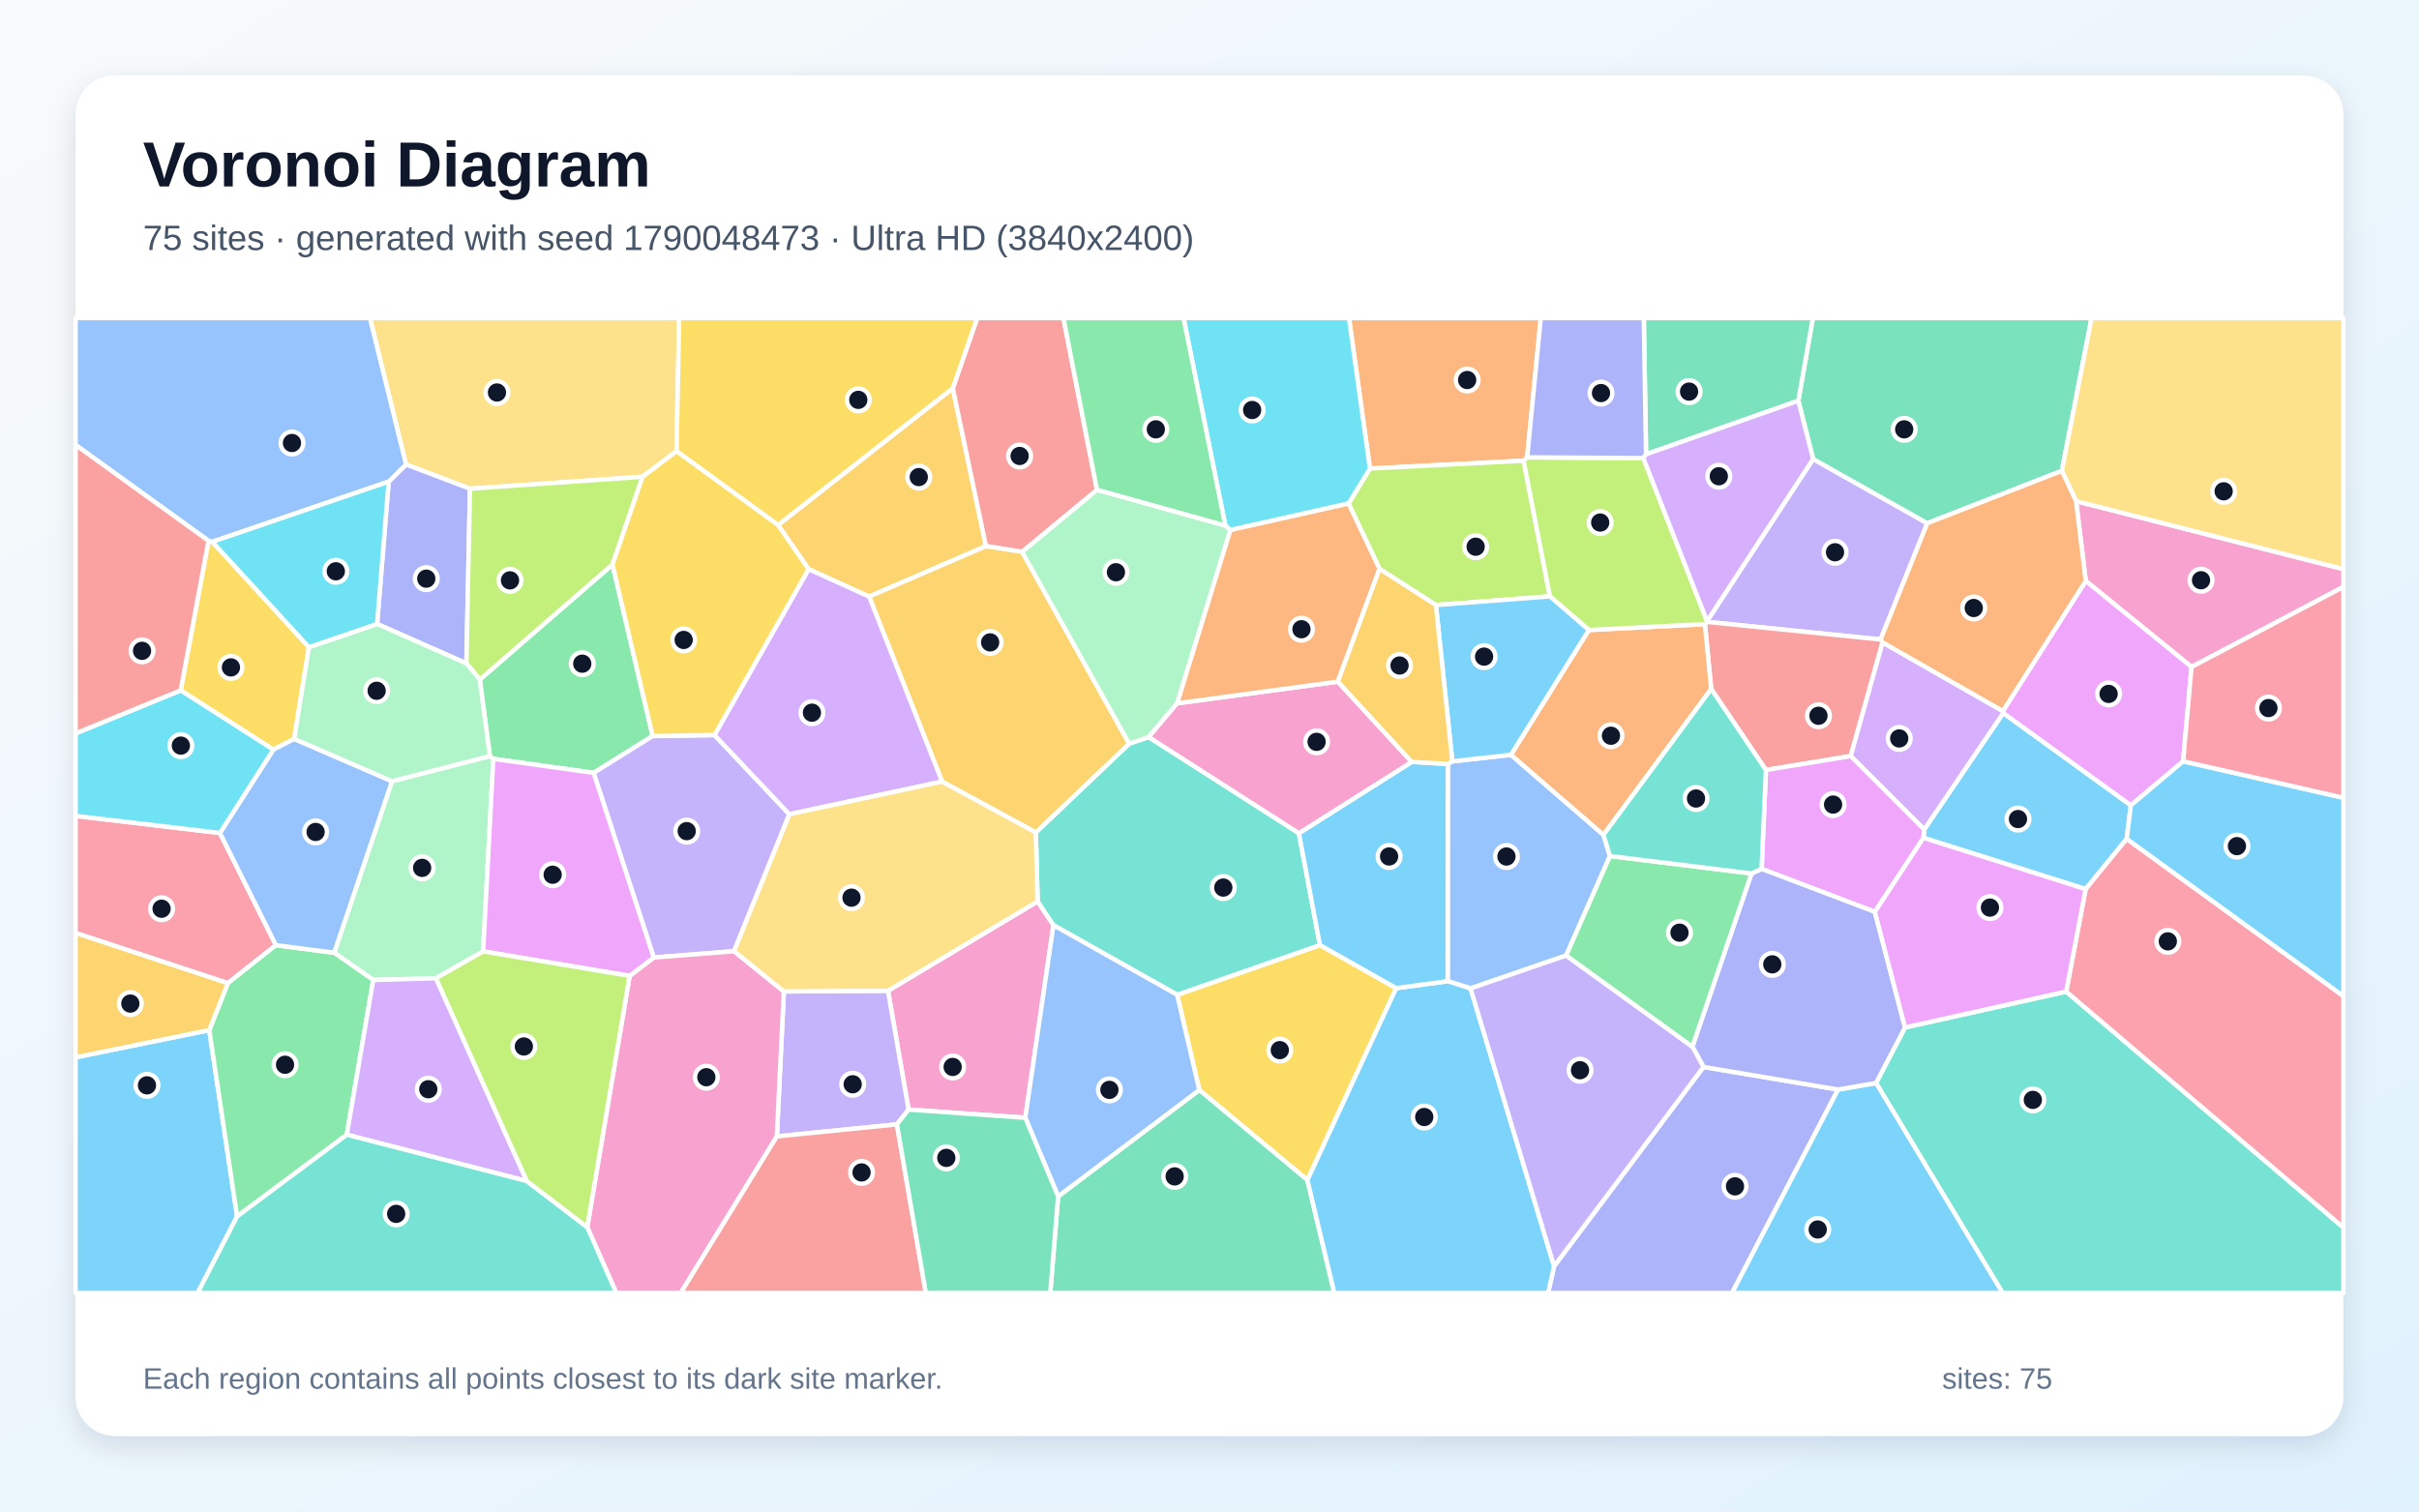
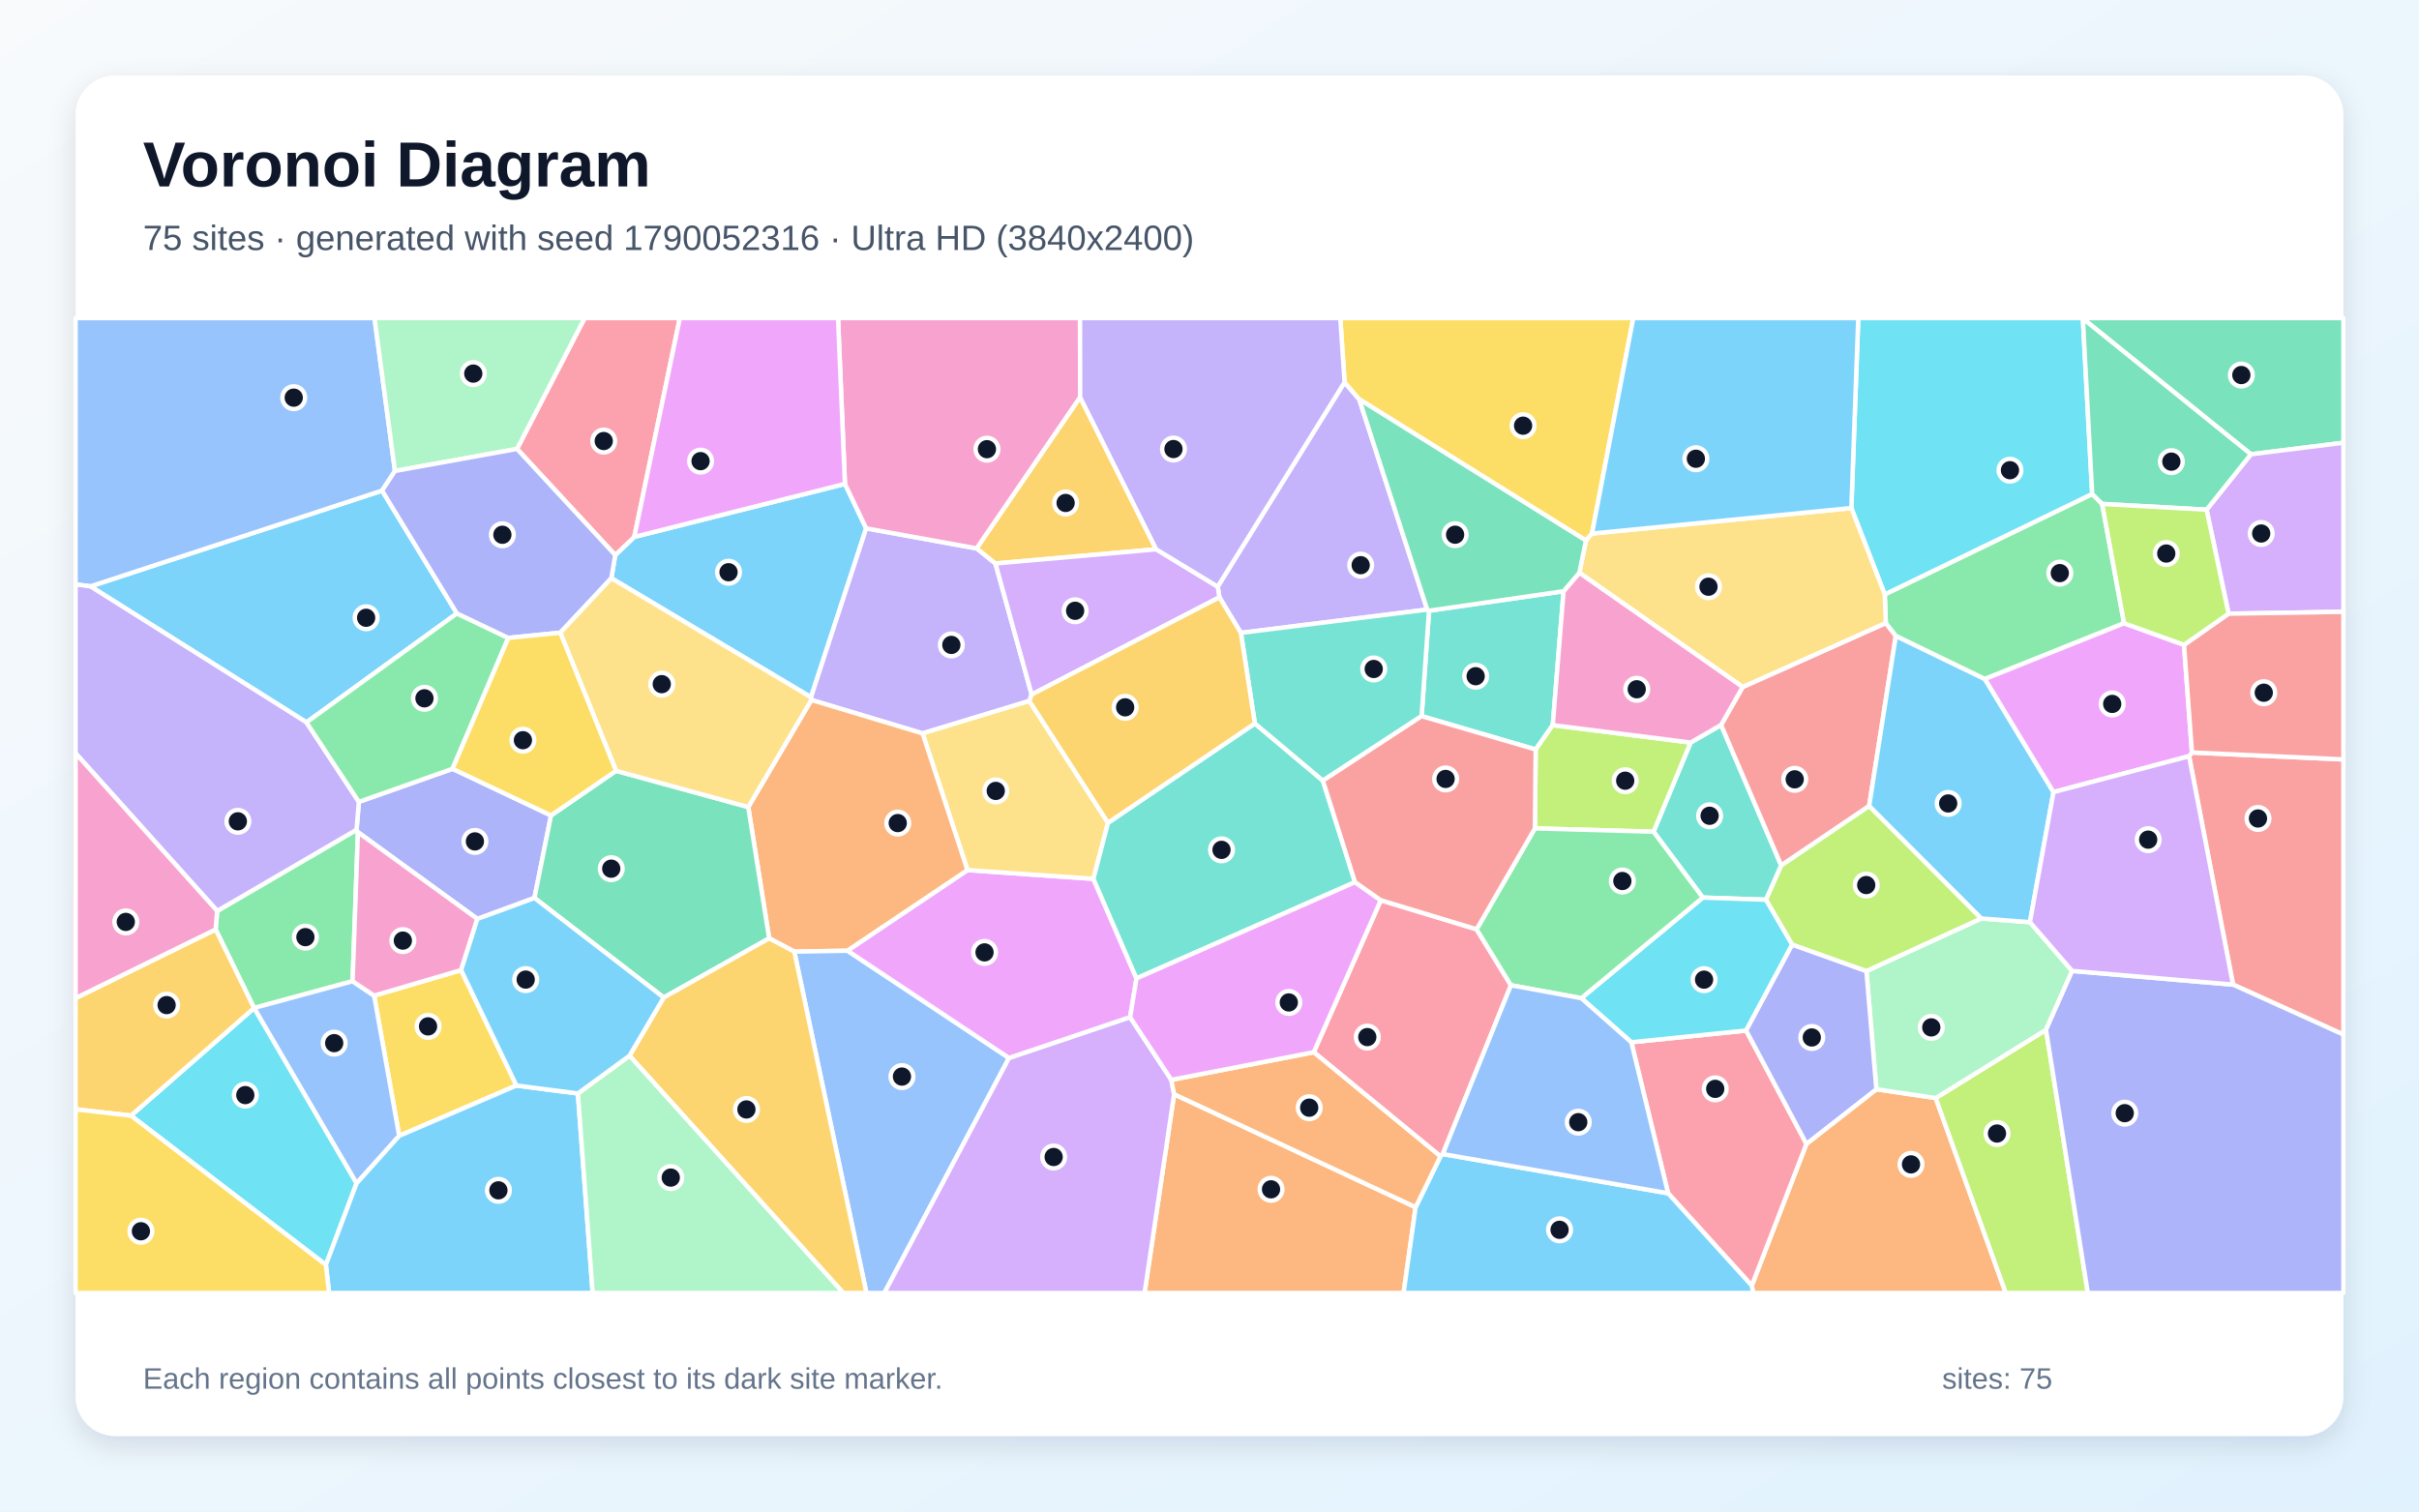
<svg xmlns="http://www.w3.org/2000/svg" width="3840" height="2400" viewBox="0 0 3840 2400" role="img" aria-labelledby="title description">
  <defs>
    <linearGradient id="background" x1="0" y1="0" x2="1" y2="1">
      <stop stop-color="#F8FAFC" />
      <stop offset="1" stop-color="#E0F2FE" />
    </linearGradient>
    <filter id="shadow" x="-5%" y="-5%" width="110%" height="110%">
      <feDropShadow dx="0" dy="15" stdDeviation="22" flood-color="#0F172A" flood-opacity=".12" />
    </filter>
  </defs>
  <rect width="3840" height="2400" fill="url(#background)" />
  <rect x="120" y="120" width="3600" height="2160" rx="63" fill="#FFFFFF" filter="url(#shadow)" />
  <g font-family="Arial, sans-serif">
    <text x="227" y="296" font-size="101" font-weight="700" fill="#0F172A">Voronoi Diagram</text>
-     <text x="227" y="397" font-size="56" fill="#475569">75 sites · generated with seed 1790048473 · Ultra HD (3840x2400)</text>
+     <text x="227" y="397" font-size="56" fill="#475569">75 sites · generated with seed 1790052316 · Ultra HD (3840x2400)</text>
  </g>
  <g stroke="#FFFFFF" stroke-width="7" stroke-linejoin="round">
-     <polygon points="3053.4,1330.3 3054.5,1317.1 3180.0,1132.1 3382.6,1278.7 3376.0,1331.9 3310.8,1411.8" fill="#38BDF8" fill-opacity="0.65" />
-     <polygon points="2985.3,1015.4 2709.6,987.4 2709.8,986.2 2878.2,728.8 3059.4,830.8" fill="#A78BFA" fill-opacity="0.65" />
-     <polygon points="3478.9,1059.0 3311.0,922.4 3295.6,795.7 3720.0,903.6 3720.0,931.9" fill="#F472B6" fill-opacity="0.65" />
-     <polygon points="2424.3,726.2 2418.6,731.5 2174.7,744.0 2141.4,505.0 2445.9,505.0" fill="#FB923C" fill-opacity="0.65" />
-     <polygon points="2216.4,1569.0 2075.4,1873.7 1903.8,1730.7 1868.6,1579.5 2095.3,1500.6" fill="#FACC15" fill-opacity="0.65" />
-     <polygon points="1036.1,1168.7 942.3,1227.2 783.1,1204.9 777.6,1200.5 761.6,1079.0 972.3,896.3" fill="#4ADE80" fill-opacity="0.65" />
-     <polygon points="2978.1,1719.6 3024.1,1631.4 3279.9,1574.4 3720.0,1949.1 3720.0,2053.0 3179.0,2053.0" fill="#2DD4BF" fill-opacity="0.65" />
-     <polygon points="2298.3,1212.9 2305.5,1208.9 2398.5,1198.5 2545.4,1325.6 2555.7,1359.2 2486.2,1517.1 2334.4,1569.4 2298.1,1557.9" fill="#60A5FA" fill-opacity="0.65" />
-     <polygon points="3465.6,1208.8 3382.6,1278.7 3180.0,1132.1 3179.4,1129.1 3311.0,922.4 3478.9,1059.0" fill="#E879F9" fill-opacity="0.65" />
-     <polygon points="1679.7,1899.6 1903.8,1730.7 2075.4,1873.7 2118.1,2053.0 1667.2,2053.0" fill="#34D399" fill-opacity="0.65" />
-     <polygon points="2988.5,1020.0 2937.9,1200.5 2803.3,1222.6 2716.4,1094.0 2706.4,991.0 2709.6,987.4 2985.3,1015.4" fill="#F87171" fill-opacity="0.65" />
-     <polygon points="2467.0,2010.5 2704.2,1694.1 2917.8,1730.0 2749.5,2053.0 2457.5,2053.0" fill="#818CF8" fill-opacity="0.65" />
-     <polygon points="1283.6,903.7 1235.0,833.6 1512.5,616.4 1565.1,867.2 1379.7,947.3" fill="#FBBF24" fill-opacity="0.65" />
-     <polygon points="2460.4,946.9 2279.4,960.7 2189.9,903.3 2140.7,799.5 2174.7,744.0 2418.6,731.5" fill="#A3E635" fill-opacity="0.65" />
-     <polygon points="2937.9,1200.5 2988.5,1020.0 3179.4,1129.1 3180.0,1132.1 3054.5,1317.1" fill="#C084FC" fill-opacity="0.65" />
-     <polygon points="349.1,1322.6 438.0,1500.7 361.7,1561.1 120.0,1481.4 120.0,1295.5" fill="#FB7185" fill-opacity="0.65" />
-     <polygon points="2140.7,799.5 1953.2,841.6 1945.2,834.8 1878.8,505.0 2141.4,505.0 2174.7,744.0" fill="#22D3EE" fill-opacity="0.65" />
-     <polygon points="767.0,1510.6 692.1,1553.3 592.5,1556.0 530.5,1512.8 622.3,1240.4 777.6,1200.5 783.1,1204.9" fill="#86EFAC" fill-opacity="0.65" />
-     <polygon points="1073.9,716.4 1020.1,757.0 746.1,776.0 644.5,737.5 587.2,505.0 1078.2,505.0" fill="#FCD34D" fill-opacity="0.65" />
-     <polygon points="2075.4,1873.7 2216.4,1569.0 2298.1,1557.9 2334.4,1569.4 2467.0,2010.5 2457.5,2053.0 2118.1,2053.0" fill="#38BDF8" fill-opacity="0.65" />
-     <polygon points="120.0,1678.8 332.2,1635.6 376.4,1931.4 313.7,2053.0 120.0,2053.0" fill="#38BDF8" fill-opacity="0.65" />
-     <polygon points="1134.2,1167.1 1253.1,1292.9 1165.3,1510.3 1037.8,1520.4 942.3,1227.2 1036.1,1168.7" fill="#A78BFA" fill-opacity="0.65" />
-     <polygon points="1627.6,1774.8 1442.3,1761.8 1409.6,1573.1 1647.2,1431.2 1672.3,1469.0" fill="#F472B6" fill-opacity="0.65" />
-     <polygon points="2522.2,1000.3 2706.4,991.0 2716.4,1094.0 2545.4,1325.6 2398.5,1198.5" fill="#FB923C" fill-opacity="0.65" />
-     <polygon points="331.0,858.7 337.1,860.3 490.4,1027.6 467.0,1173.2 433.9,1190.3 286.8,1096.2" fill="#FACC15" fill-opacity="0.65" />
-     <polygon points="376.4,1931.4 332.2,1635.6 361.7,1561.1 438.0,1500.7 530.5,1512.8 592.5,1556.0 550.5,1801.7" fill="#4ADE80" fill-opacity="0.65" />
-     <polygon points="1672.3,1469.0 1647.2,1431.2 1644.2,1321.8 1792.5,1180.8 1823.4,1170.3 2061.9,1323.0 2095.3,1500.6 1868.6,1579.5" fill="#2DD4BF" fill-opacity="0.65" />
-     <polygon points="622.3,1240.4 530.5,1512.8 438.0,1500.7 349.1,1322.6 433.9,1190.3 467.0,1173.2" fill="#60A5FA" fill-opacity="0.65" />
-     <polygon points="2976.2,1447.9 2796.4,1379.6 2803.3,1222.6 2937.9,1200.5 3054.5,1317.1 3053.4,1330.3" fill="#E879F9" fill-opacity="0.65" />
-     <polygon points="3273.1,747.6 3059.4,830.8 2878.2,728.8 2854.7,636.3 2877.8,505.0 3320.2,505.0" fill="#34D399" fill-opacity="0.65" />
-     <polygon points="1741.4,777.9 1622.6,876.3 1565.1,867.2 1512.5,616.4 1551.2,505.0 1688.1,505.0" fill="#F87171" fill-opacity="0.65" />
-     <polygon points="598.6,990.7 617.0,764.7 644.5,737.5 746.1,776.0 740.4,1053.4" fill="#818CF8" fill-opacity="0.65" />
-     <polygon points="332.2,1635.6 120.0,1678.8 120.0,1481.4 361.7,1561.1" fill="#FBBF24" fill-opacity="0.65" />
-     <polygon points="740.4,1053.4 746.1,776.0 1020.1,757.0 972.3,896.3 761.6,1079.0" fill="#A3E635" fill-opacity="0.65" />
-     <polygon points="836.3,1875.3 550.5,1801.7 592.5,1556.0 692.1,1553.3" fill="#C084FC" fill-opacity="0.65" />
-     <polygon points="3279.9,1574.4 3310.8,1411.8 3376.0,1331.9 3720.0,1581.6 3720.0,1949.1" fill="#FB7185" fill-opacity="0.65" />
-     <polygon points="286.8,1096.2 433.9,1190.3 349.1,1322.6 120.0,1295.5 120.0,1164.5" fill="#22D3EE" fill-opacity="0.65" />
-     <polygon points="622.3,1240.4 467.0,1173.2 490.4,1027.6 598.6,990.7 740.4,1053.4 761.6,1079.0 777.6,1200.5" fill="#86EFAC" fill-opacity="0.65" />
-     <polygon points="3295.6,795.7 3273.1,747.6 3320.2,505.0 3720.0,505.0 3720.0,903.6" fill="#FCD34D" fill-opacity="0.65" />
-     <polygon points="2917.8,1730.0 2978.1,1719.6 3179.0,2053.0 2749.5,2053.0" fill="#38BDF8" fill-opacity="0.65" />
-     <polygon points="3376.0,1331.9 3382.6,1278.7 3465.6,1208.8 3720.0,1266.7 3720.0,1581.6" fill="#38BDF8" fill-opacity="0.65" />
-     <polygon points="1423.8,1785.3 1233.2,1804.4 1244.3,1574.2 1409.6,1573.1 1442.3,1761.8" fill="#A78BFA" fill-opacity="0.65" />
-     <polygon points="932.2,1948.5 999.5,1549.5 1037.8,1520.4 1165.3,1510.3 1244.3,1574.2 1233.2,1804.4 1080.6,2053.0 978.3,2053.0" fill="#F472B6" fill-opacity="0.65" />
-     <polygon points="3273.1,747.6 3295.6,795.7 3311.0,922.4 3179.4,1129.1 2988.5,1020.0 2985.3,1015.4 3059.4,830.8" fill="#FB923C" fill-opacity="0.65" />
-     <polygon points="1512.5,616.4 1235.0,833.6 1073.9,716.4 1078.2,505.0 1551.2,505.0" fill="#FACC15" fill-opacity="0.65" />
-     <polygon points="1945.2,834.8 1741.4,777.9 1688.1,505.0 1878.8,505.0" fill="#4ADE80" fill-opacity="0.65" />
-     <polygon points="376.4,1931.4 550.5,1801.7 836.3,1875.3 932.2,1948.5 978.3,2053.0 313.7,2053.0" fill="#2DD4BF" fill-opacity="0.65" />
-     <polygon points="644.5,737.5 617.0,764.7 337.1,860.3 331.0,858.7 120.0,706.5 120.0,505.0 587.2,505.0" fill="#60A5FA" fill-opacity="0.65" />
-     <polygon points="999.5,1549.5 767.0,1510.6 783.1,1204.9 942.3,1227.2 1037.8,1520.4" fill="#E879F9" fill-opacity="0.65" />
-     <polygon points="2613.0,721.3 2609.4,505.0 2877.8,505.0 2854.7,636.3" fill="#34D399" fill-opacity="0.65" />
-     <polygon points="1233.2,1804.4 1423.8,1785.3 1469.7,2053.0 1080.6,2053.0" fill="#F87171" fill-opacity="0.65" />
-     <polygon points="2917.8,1730.0 2704.2,1694.1 2686.5,1661.9 2780.4,1386.9 2796.4,1379.6 2976.2,1447.9 3024.1,1631.4 2978.1,1719.6" fill="#818CF8" fill-opacity="0.65" />
-     <polygon points="1792.5,1180.8 1644.2,1321.8 1495.5,1241.0 1379.7,947.3 1565.1,867.2 1622.6,876.3" fill="#FBBF24" fill-opacity="0.65" />
-     <polygon points="2706.4,991.0 2522.2,1000.3 2460.4,946.9 2418.6,731.5 2424.3,726.2 2608.7,727.3 2709.8,986.2 2709.6,987.4" fill="#A3E635" fill-opacity="0.65" />
-     <polygon points="1495.5,1241.0 1253.1,1292.9 1134.2,1167.1 1283.6,903.7 1379.7,947.3" fill="#C084FC" fill-opacity="0.65" />
-     <polygon points="3465.6,1208.8 3478.9,1059.0 3720.0,931.9 3720.0,1266.7" fill="#FB7185" fill-opacity="0.65" />
-     <polygon points="617.0,764.7 598.6,990.7 490.4,1027.6 337.1,860.3" fill="#22D3EE" fill-opacity="0.65" />
-     <polygon points="1622.6,876.3 1741.4,777.9 1945.2,834.8 1953.2,841.6 1868.7,1116.7 1823.4,1170.3 1792.5,1180.8" fill="#86EFAC" fill-opacity="0.65" />
-     <polygon points="1495.5,1241.0 1644.2,1321.8 1647.2,1431.2 1409.6,1573.1 1244.3,1574.2 1165.3,1510.3 1253.1,1292.9" fill="#FCD34D" fill-opacity="0.65" />
-     <polygon points="2061.9,1323.0 2241.0,1209.8 2298.3,1212.9 2298.1,1557.9 2216.4,1569.0 2095.3,1500.6" fill="#38BDF8" fill-opacity="0.65" />
-     <polygon points="2522.2,1000.3 2398.5,1198.5 2305.5,1208.9 2279.4,960.7 2460.4,946.9" fill="#38BDF8" fill-opacity="0.65" />
-     <polygon points="2334.4,1569.4 2486.2,1517.1 2686.5,1661.9 2704.2,1694.1 2467.0,2010.5" fill="#A78BFA" fill-opacity="0.65" />
-     <polygon points="1868.7,1116.7 2123.7,1082.3 2241.0,1209.8 2061.9,1323.0 1823.4,1170.3" fill="#F472B6" fill-opacity="0.65" />
-     <polygon points="2123.7,1082.3 1868.7,1116.7 1953.2,841.6 2140.7,799.5 2189.9,903.3" fill="#FB923C" fill-opacity="0.65" />
-     <polygon points="1134.2,1167.1 1036.1,1168.7 972.3,896.3 1020.1,757.0 1073.9,716.4 1235.0,833.6 1283.6,903.7" fill="#FACC15" fill-opacity="0.65" />
-     <polygon points="2780.4,1386.9 2686.5,1661.9 2486.2,1517.1 2555.7,1359.2" fill="#4ADE80" fill-opacity="0.65" />
-     <polygon points="2796.4,1379.6 2780.4,1386.9 2555.7,1359.2 2545.4,1325.6 2716.4,1094.0 2803.3,1222.6" fill="#2DD4BF" fill-opacity="0.65" />
-     <polygon points="1627.6,1774.8 1672.3,1469.0 1868.6,1579.5 1903.8,1730.7 1679.7,1899.6" fill="#60A5FA" fill-opacity="0.65" />
-     <polygon points="3279.9,1574.4 3024.1,1631.4 2976.2,1447.9 3053.4,1330.3 3310.8,1411.8" fill="#E879F9" fill-opacity="0.65" />
-     <polygon points="1423.8,1785.3 1442.3,1761.8 1627.6,1774.8 1679.7,1899.6 1667.2,2053.0 1469.7,2053.0" fill="#34D399" fill-opacity="0.65" />
-     <polygon points="331.0,858.7 286.8,1096.2 120.0,1164.5 120.0,706.5" fill="#F87171" fill-opacity="0.65" />
-     <polygon points="2613.0,721.3 2608.7,727.3 2424.3,726.2 2445.9,505.0 2609.4,505.0" fill="#818CF8" fill-opacity="0.65" />
-     <polygon points="2241.0,1209.8 2123.7,1082.3 2189.9,903.3 2279.4,960.7 2305.5,1208.9 2298.3,1212.9" fill="#FBBF24" fill-opacity="0.65" />
-     <polygon points="999.5,1549.5 932.2,1948.5 836.3,1875.3 692.1,1553.3 767.0,1510.6" fill="#A3E635" fill-opacity="0.65" />
-     <polygon points="2608.7,727.3 2613.0,721.3 2854.7,636.3 2878.2,728.8 2709.8,986.2" fill="#C084FC" fill-opacity="0.65" />
+     <polygon points="970.5,918.1 976.6,881.3 1006.9,852.5 1341.3,768.3 1375.0,838.9 1287.4,1107.1" fill="#38BDF8" fill-opacity="0.65" />
+     <polygon points="1580.2,894.7 1637.7,1102.8 1634.0,1113.0 1464.5,1164.5 1288.0,1111.4 1287.4,1107.1 1375.0,838.9 1550.5,870.8" fill="#A78BFA" fill-opacity="0.65" />
+     <polygon points="1714.7,630.8 1550.5,870.8 1375.0,838.9 1341.3,768.3 1330.3,505.0 1714.5,505.0" fill="#F472B6" fill-opacity="0.65" />
+     <polygon points="2780.8,2041.3 2867.6,1816.2 2978.6,1729.5 3072.8,1743.5 3184.0,2053.0 2783.0,2053.0" fill="#FB923C" fill-opacity="0.65" />
+     <polygon points="819.8,1723.6 633.7,1803.5 593.9,1580.9 732.0,1540.3" fill="#FACC15" fill-opacity="0.65" />
+     <polygon points="559.7,1558.0 403.3,1600.5 342.3,1475.8 344.8,1446.4 566.0,1317.5 568.2,1321.4" fill="#4ADE80" fill-opacity="0.65" />
+     <polygon points="2803.5,1428.6 2703.1,1425.2 2624.9,1320.6 2683.7,1179.0 2732.1,1151.1 2827.6,1374.2" fill="#2DD4BF" fill-opacity="0.65" />
+     <polygon points="566.0,1879.0 403.3,1600.6 403.3,1600.5 559.7,1558.0 593.9,1580.9 633.7,1803.5" fill="#60A5FA" fill-opacity="0.65" />
+     <polygon points="1794.0,1615.2 1601.6,1680.1 1345.0,1509.6 1535.8,1381.5 1735.7,1395.4 1804.1,1553.5" fill="#E879F9" fill-opacity="0.65" />
+     <polygon points="3573.2,721.3 3306.4,505.8 3306.0,505.0 3720.0,505.0 3720.0,703.0" fill="#34D399" fill-opacity="0.65" />
+     <polygon points="2766.4,1090.8 2993.6,989.2 3009.5,1009.6 2967.1,1279.9 2827.6,1374.2 2732.1,1151.1" fill="#F87171" fill-opacity="0.65" />
+     <polygon points="718.4,1220.7 874.7,1294.8 848.4,1425.8 757.8,1459.1 568.2,1321.4 566.0,1317.5 569.7,1273.2" fill="#818CF8" fill-opacity="0.65" />
+     <polygon points="1835.4,872.2 1580.2,894.7 1550.5,870.8 1714.7,630.8" fill="#FBBF24" fill-opacity="0.65" />
+     <polygon points="3072.8,1743.5 3247.9,1635.1 3314.3,2053.0 3184.0,2053.0" fill="#A3E635" fill-opacity="0.65" />
+     <polygon points="3537.7,974.4 3502.8,809.3 3573.2,721.3 3720.0,703.0 3720.0,971.4" fill="#C084FC" fill-opacity="0.65" />
+     <polygon points="1006.9,852.5 976.6,881.3 820.7,712.8 928.1,505.0 1079.2,505.0" fill="#FB7185" fill-opacity="0.65" />
+     <polygon points="207.9,1771.4 403.3,1600.6 566.0,1879.0 517.3,2008.4" fill="#22D3EE" fill-opacity="0.65" />
+     <polygon points="2962.8,1541.8 3145.0,1458.4 3222.4,1464.2 3289.4,1541.6 3247.9,1635.1 3072.8,1743.5 2978.6,1729.5" fill="#86EFAC" fill-opacity="0.65" />
+     <polygon points="1758.9,1306.4 1735.7,1395.4 1535.8,1381.5 1464.5,1164.5 1634.0,1113.0" fill="#FCD34D" fill-opacity="0.65" />
+     <polygon points="725.3,974.0 486.5,1147.0 143.6,931.0 606.5,779.0" fill="#38BDF8" fill-opacity="0.65" />
+     <polygon points="3150.9,1078.1 3259.8,1257.7 3222.4,1464.2 3145.0,1458.4 2967.1,1279.9 3009.5,1009.6" fill="#38BDF8" fill-opacity="0.65" />
+     <polygon points="2134.4,606.9 2157.7,634.0 2265.6,967.9 1969.8,1004.9 1935.7,948.4 1933.0,931.5" fill="#A78BFA" fill-opacity="0.65" />
+     <polygon points="757.8,1459.1 732.0,1540.3 593.9,1580.9 559.7,1558.0 568.2,1321.4" fill="#F472B6" fill-opacity="0.65" />
+     <polygon points="1535.8,1381.5 1345.0,1509.6 1260.9,1511.0 1221.0,1489.9 1187.8,1281.4 1288.0,1111.4 1464.5,1164.5" fill="#FB923C" fill-opacity="0.65" />
+     <polygon points="2527.2,847.2 2517.6,858.3 2157.7,634.0 2134.4,606.9 2127.6,505.0 2592.7,505.0" fill="#FACC15" fill-opacity="0.65" />
+     <polygon points="2991.9,943.8 3321.2,784.3 3337.0,800.1 3371.8,989.6 3150.9,1078.1 3009.5,1009.6 2993.6,989.2" fill="#4ADE80" fill-opacity="0.65" />
+     <polygon points="2482.1,938.7 2464.9,1151.4 2437.8,1190.1 2256.7,1137.1 2268.5,969.7" fill="#2DD4BF" fill-opacity="0.65" />
+     <polygon points="627.0,747.8 606.5,779.0 143.6,931.0 120.0,927.9 120.0,505.0 594.5,505.0" fill="#60A5FA" fill-opacity="0.65" />
+     <polygon points="1341.3,768.3 1006.9,852.5 1079.2,505.0 1330.3,505.0" fill="#E879F9" fill-opacity="0.65" />
+     <polygon points="977.9,1223.9 1187.8,1281.4 1221.0,1489.9 1053.6,1583.9 848.4,1425.8 874.7,1294.8" fill="#34D399" fill-opacity="0.65" />
+     <polygon points="3544.8,1563.4 3475.0,1200.7 3479.6,1194.8 3720.0,1205.8 3720.0,1642.7" fill="#F87171" fill-opacity="0.65" />
+     <polygon points="3247.9,1635.1 3289.4,1541.6 3544.8,1563.4 3720.0,1642.7 3720.0,2053.0 3314.3,2053.0" fill="#818CF8" fill-opacity="0.65" />
+     <polygon points="207.9,1771.4 120.0,1761.4 120.0,1584.8 342.3,1475.8 403.3,1600.5 403.3,1600.6" fill="#FBBF24" fill-opacity="0.65" />
+     <polygon points="2436.6,1315.3 2437.8,1190.1 2464.9,1151.4 2683.7,1179.0 2624.9,1320.6" fill="#A3E635" fill-opacity="0.65" />
+     <polygon points="1933.0,931.5 1935.7,948.4 1637.7,1102.8 1580.2,894.7 1835.4,872.2" fill="#C084FC" fill-opacity="0.65" />
+     <polygon points="2648.0,1894.7 2589.6,1654.9 2771.9,1636.3 2867.6,1816.2 2780.8,2041.3" fill="#FB7185" fill-opacity="0.65" />
+     <polygon points="3306.4,505.8 3321.2,784.3 2991.9,943.8 2938.9,806.7 2949.9,505.0 3306.0,505.0" fill="#22D3EE" fill-opacity="0.65" />
+     <polygon points="820.7,712.8 627.0,747.8 594.5,505.0 928.1,505.0" fill="#86EFAC" fill-opacity="0.65" />
+     <polygon points="2938.9,806.7 2991.9,943.8 2993.6,989.2 2766.4,1090.8 2507.1,909.4 2517.6,858.3 2527.2,847.2" fill="#FCD34D" fill-opacity="0.65" />
+     <polygon points="517.3,2008.4 566.0,1879.0 633.7,1803.5 819.8,1723.6 917.4,1736.2 940.8,2053.0 522.4,2053.0" fill="#38BDF8" fill-opacity="0.65" />
+     <polygon points="2938.9,806.7 2527.2,847.2 2592.7,505.0 2949.9,505.0" fill="#38BDF8" fill-opacity="0.65" />
+     <polygon points="143.6,931.0 486.5,1147.0 569.7,1273.2 566.0,1317.5 344.8,1446.4 120.0,1196.1 120.0,927.9" fill="#A78BFA" fill-opacity="0.65" />
+     <polygon points="120.0,1584.8 120.0,1196.1 344.8,1446.4 342.3,1475.8" fill="#F472B6" fill-opacity="0.65" />
+     <polygon points="1863.8,1737.4 2247.2,1916.8 2228.1,2053.0 1816.9,2053.0" fill="#FB923C" fill-opacity="0.65" />
+     <polygon points="120.0,1761.4 207.9,1771.4 517.3,2008.4 522.4,2053.0 120.0,2053.0" fill="#FACC15" fill-opacity="0.65" />
+     <polygon points="718.4,1220.7 569.7,1273.2 486.5,1147.0 725.3,974.0 806.9,1012.9" fill="#4ADE80" fill-opacity="0.65" />
+     <polygon points="1992.0,1148.7 2100.0,1239.5 2151.0,1400.7 1804.1,1553.5 1735.7,1395.4 1758.9,1306.4" fill="#2DD4BF" fill-opacity="0.65" />
+     <polygon points="1260.9,1511.0 1345.0,1509.6 1601.6,1680.1 1403.8,2053.0 1375.4,2053.0" fill="#60A5FA" fill-opacity="0.65" />
+     <polygon points="3467.0,1023.9 3479.6,1194.8 3475.0,1200.7 3259.8,1257.7 3150.9,1078.1 3371.8,989.6" fill="#E879F9" fill-opacity="0.65" />
+     <polygon points="3502.8,809.3 3337.0,800.1 3321.2,784.3 3306.4,505.8 3573.2,721.3" fill="#34D399" fill-opacity="0.65" />
+     <polygon points="3479.6,1194.8 3467.0,1023.9 3537.7,974.4 3720.0,971.4 3720.0,1205.8" fill="#F87171" fill-opacity="0.65" />
+     <polygon points="889.4,1004.6 806.9,1012.9 725.3,974.0 606.5,779.0 627.0,747.8 820.7,712.8 976.6,881.3 970.5,918.1" fill="#818CF8" fill-opacity="0.65" />
+     <polygon points="999.3,1676.3 1053.6,1583.9 1221.0,1489.9 1260.9,1511.0 1375.4,2053.0 1338.7,2053.0" fill="#FBBF24" fill-opacity="0.65" />
+     <polygon points="3502.8,809.3 3537.7,974.4 3467.0,1023.9 3371.8,989.6 3337.0,800.1" fill="#A3E635" fill-opacity="0.65" />
+     <polygon points="1601.6,1680.1 1794.0,1615.2 1859.4,1714.6 1863.8,1737.4 1816.9,2053.0 1403.8,2053.0" fill="#C084FC" fill-opacity="0.65" />
+     <polygon points="2290.3,1832.4 2286.6,1836.1 2085.5,1670.7 2191.9,1429.4 2344.0,1475.5 2398.5,1564.4" fill="#FB7185" fill-opacity="0.65" />
+     <polygon points="2845.1,1499.8 2771.9,1636.3 2589.6,1654.9 2510.2,1584.9 2703.1,1425.2 2803.5,1428.6" fill="#22D3EE" fill-opacity="0.65" />
+     <polygon points="917.4,1736.2 999.3,1676.3 1338.7,2053.0 940.8,2053.0" fill="#86EFAC" fill-opacity="0.65" />
+     <polygon points="1187.8,1281.4 977.9,1223.9 889.4,1004.6 970.5,918.1 1287.4,1107.1 1288.0,1111.4" fill="#FCD34D" fill-opacity="0.65" />
+     <polygon points="999.3,1676.3 917.4,1736.2 819.8,1723.6 732.0,1540.3 757.8,1459.1 848.4,1425.8 1053.6,1583.9" fill="#38BDF8" fill-opacity="0.65" />
+     <polygon points="2247.2,1916.8 2286.6,1836.1 2290.3,1832.4 2648.0,1894.7 2780.8,2041.3 2783.0,2053.0 2228.1,2053.0" fill="#38BDF8" fill-opacity="0.65" />
+     <polygon points="2134.4,606.9 1933.0,931.5 1835.4,872.2 1714.7,630.8 1714.5,505.0 2127.6,505.0" fill="#A78BFA" fill-opacity="0.65" />
+     <polygon points="2464.9,1151.4 2482.1,938.7 2507.1,909.4 2766.4,1090.8 2732.1,1151.1 2683.7,1179.0" fill="#F472B6" fill-opacity="0.65" />
+     <polygon points="2247.2,1916.8 1863.8,1737.4 1859.4,1714.6 2085.5,1670.7 2286.6,1836.1" fill="#FB923C" fill-opacity="0.65" />
+     <polygon points="977.9,1223.9 874.7,1294.8 718.4,1220.7 806.9,1012.9 889.4,1004.6" fill="#FACC15" fill-opacity="0.65" />
+     <polygon points="2510.2,1584.9 2398.5,1564.4 2344.0,1475.5 2436.6,1315.3 2624.9,1320.6 2703.1,1425.2" fill="#4ADE80" fill-opacity="0.65" />
+     <polygon points="2100.0,1239.5 1992.0,1148.7 1969.8,1004.9 2265.6,967.9 2268.5,969.7 2256.7,1137.1" fill="#2DD4BF" fill-opacity="0.65" />
+     <polygon points="2290.3,1832.4 2398.5,1564.4 2510.2,1584.9 2589.6,1654.9 2648.0,1894.7" fill="#60A5FA" fill-opacity="0.65" />
+     <polygon points="2191.9,1429.4 2085.5,1670.7 1859.4,1714.6 1794.0,1615.2 1804.1,1553.5 2151.0,1400.7" fill="#E879F9" fill-opacity="0.65" />
+     <polygon points="2517.6,858.3 2507.1,909.4 2482.1,938.7 2268.5,969.7 2265.6,967.9 2157.7,634.0" fill="#34D399" fill-opacity="0.65" />
+     <polygon points="2344.0,1475.5 2191.9,1429.4 2151.0,1400.7 2100.0,1239.5 2256.7,1137.1 2437.8,1190.1 2436.6,1315.3" fill="#F87171" fill-opacity="0.65" />
+     <polygon points="2771.9,1636.3 2845.1,1499.8 2962.8,1541.8 2978.6,1729.5 2867.6,1816.2" fill="#818CF8" fill-opacity="0.65" />
+     <polygon points="1992.0,1148.7 1758.9,1306.4 1634.0,1113.0 1637.7,1102.8 1935.7,948.4 1969.8,1004.9" fill="#FBBF24" fill-opacity="0.65" />
+     <polygon points="3145.0,1458.4 2962.8,1541.8 2845.1,1499.8 2803.5,1428.6 2827.6,1374.2 2967.1,1279.9" fill="#A3E635" fill-opacity="0.65" />
+     <polygon points="3475.0,1200.7 3544.8,1563.4 3289.4,1541.6 3222.4,1464.2 3259.8,1257.7" fill="#C084FC" fill-opacity="0.65" />
  </g>
  <g>
-     <circle cx="3203.4" cy="1300.5" r="18" fill="#0F172A" stroke="#FFFFFF" stroke-width="7" />
-     <circle cx="2913.0" cy="876.9" r="18" fill="#0F172A" stroke="#FFFFFF" stroke-width="7" />
-     <circle cx="3494.0" cy="921.3" r="18" fill="#0F172A" stroke="#FFFFFF" stroke-width="7" />
-     <circle cx="2329.0" cy="603.4" r="18" fill="#0F172A" stroke="#FFFFFF" stroke-width="7" />
-     <circle cx="2031.6" cy="1667.4" r="18" fill="#0F172A" stroke="#FFFFFF" stroke-width="7" />
-     <circle cx="924.3" cy="1053.8" r="18" fill="#0F172A" stroke="#FFFFFF" stroke-width="7" />
-     <circle cx="3227.0" cy="1746.4" r="18" fill="#0F172A" stroke="#FFFFFF" stroke-width="7" />
-     <circle cx="2391.4" cy="1360.0" r="18" fill="#0F172A" stroke="#FFFFFF" stroke-width="7" />
-     <circle cx="3347.3" cy="1101.8" r="18" fill="#0F172A" stroke="#FFFFFF" stroke-width="7" />
-     <circle cx="1864.7" cy="1867.9" r="18" fill="#0F172A" stroke="#FFFFFF" stroke-width="7" />
-     <circle cx="2886.7" cy="1136.5" r="18" fill="#0F172A" stroke="#FFFFFF" stroke-width="7" />
-     <circle cx="2754.2" cy="1883.7" r="18" fill="#0F172A" stroke="#FFFFFF" stroke-width="7" />
-     <circle cx="1458.5" cy="757.5" r="18" fill="#0F172A" stroke="#FFFFFF" stroke-width="7" />
-     <circle cx="2342.5" cy="868.1" r="18" fill="#0F172A" stroke="#FFFFFF" stroke-width="7" />
-     <circle cx="3014.9" cy="1172.5" r="18" fill="#0F172A" stroke="#FFFFFF" stroke-width="7" />
-     <circle cx="256.5" cy="1442.9" r="18" fill="#0F172A" stroke="#FFFFFF" stroke-width="7" />
-     <circle cx="1987.7" cy="651.0" r="18" fill="#0F172A" stroke="#FFFFFF" stroke-width="7" />
-     <circle cx="670.1" cy="1378.0" r="18" fill="#0F172A" stroke="#FFFFFF" stroke-width="7" />
-     <circle cx="788.9" cy="623.2" r="18" fill="#0F172A" stroke="#FFFFFF" stroke-width="7" />
-     <circle cx="2260.9" cy="1773.6" r="18" fill="#0F172A" stroke="#FFFFFF" stroke-width="7" />
-     <circle cx="233.3" cy="1723.3" r="18" fill="#0F172A" stroke="#FFFFFF" stroke-width="7" />
-     <circle cx="1090.1" cy="1319.7" r="18" fill="#0F172A" stroke="#FFFFFF" stroke-width="7" />
-     <circle cx="1512.3" cy="1694.1" r="18" fill="#0F172A" stroke="#FFFFFF" stroke-width="7" />
-     <circle cx="2557.3" cy="1168.2" r="18" fill="#0F172A" stroke="#FFFFFF" stroke-width="7" />
-     <circle cx="366.6" cy="1059.7" r="18" fill="#0F172A" stroke="#FFFFFF" stroke-width="7" />
-     <circle cx="452.5" cy="1690.6" r="18" fill="#0F172A" stroke="#FFFFFF" stroke-width="7" />
-     <circle cx="1941.9" cy="1409.3" r="18" fill="#0F172A" stroke="#FFFFFF" stroke-width="7" />
-     <circle cx="501.0" cy="1321.0" r="18" fill="#0F172A" stroke="#FFFFFF" stroke-width="7" />
-     <circle cx="2909.9" cy="1277.5" r="18" fill="#0F172A" stroke="#FFFFFF" stroke-width="7" />
-     <circle cx="3022.8" cy="681.7" r="18" fill="#0F172A" stroke="#FFFFFF" stroke-width="7" />
-     <circle cx="1618.6" cy="724.0" r="18" fill="#0F172A" stroke="#FFFFFF" stroke-width="7" />
-     <circle cx="676.7" cy="918.8" r="18" fill="#0F172A" stroke="#FFFFFF" stroke-width="7" />
-     <circle cx="206.9" cy="1593.5" r="18" fill="#0F172A" stroke="#FFFFFF" stroke-width="7" />
-     <circle cx="809.6" cy="921.5" r="18" fill="#0F172A" stroke="#FFFFFF" stroke-width="7" />
-     <circle cx="679.9" cy="1729.5" r="18" fill="#0F172A" stroke="#FFFFFF" stroke-width="7" />
-     <circle cx="3441.3" cy="1494.7" r="18" fill="#0F172A" stroke="#FFFFFF" stroke-width="7" />
-     <circle cx="287.1" cy="1183.9" r="18" fill="#0F172A" stroke="#FFFFFF" stroke-width="7" />
-     <circle cx="597.9" cy="1096.8" r="18" fill="#0F172A" stroke="#FFFFFF" stroke-width="7" />
-     <circle cx="3529.9" cy="780.1" r="18" fill="#0F172A" stroke="#FFFFFF" stroke-width="7" />
-     <circle cx="2885.5" cy="1952.2" r="18" fill="#0F172A" stroke="#FFFFFF" stroke-width="7" />
-     <circle cx="3551.0" cy="1343.5" r="18" fill="#0F172A" stroke="#FFFFFF" stroke-width="7" />
-     <circle cx="1353.6" cy="1721.6" r="18" fill="#0F172A" stroke="#FFFFFF" stroke-width="7" />
-     <circle cx="1121.3" cy="1710.4" r="18" fill="#0F172A" stroke="#FFFFFF" stroke-width="7" />
-     <circle cx="3133.2" cy="965.4" r="18" fill="#0F172A" stroke="#FFFFFF" stroke-width="7" />
-     <circle cx="1362.5" cy="634.9" r="18" fill="#0F172A" stroke="#FFFFFF" stroke-width="7" />
-     <circle cx="1834.8" cy="681.7" r="18" fill="#0F172A" stroke="#FFFFFF" stroke-width="7" />
-     <circle cx="628.9" cy="1927.4" r="18" fill="#0F172A" stroke="#FFFFFF" stroke-width="7" />
-     <circle cx="463.5" cy="703.4" r="18" fill="#0F172A" stroke="#FFFFFF" stroke-width="7" />
-     <circle cx="877.3" cy="1388.9" r="18" fill="#0F172A" stroke="#FFFFFF" stroke-width="7" />
-     <circle cx="2681.3" cy="621.8" r="18" fill="#0F172A" stroke="#FFFFFF" stroke-width="7" />
-     <circle cx="1367.7" cy="1861.6" r="18" fill="#0F172A" stroke="#FFFFFF" stroke-width="7" />
-     <circle cx="2813.4" cy="1531.2" r="18" fill="#0F172A" stroke="#FFFFFF" stroke-width="7" />
-     <circle cx="1571.8" cy="1020.0" r="18" fill="#0F172A" stroke="#FFFFFF" stroke-width="7" />
-     <circle cx="2540.2" cy="829.7" r="18" fill="#0F172A" stroke="#FFFFFF" stroke-width="7" />
-     <circle cx="1288.9" cy="1131.6" r="18" fill="#0F172A" stroke="#FFFFFF" stroke-width="7" />
-     <circle cx="3601.0" cy="1124.3" r="18" fill="#0F172A" stroke="#FFFFFF" stroke-width="7" />
-     <circle cx="533.1" cy="907.1" r="18" fill="#0F172A" stroke="#FFFFFF" stroke-width="7" />
-     <circle cx="1771.5" cy="908.6" r="18" fill="#0F172A" stroke="#FFFFFF" stroke-width="7" />
-     <circle cx="1351.7" cy="1425.3" r="18" fill="#0F172A" stroke="#FFFFFF" stroke-width="7" />
-     <circle cx="2205.1" cy="1359.9" r="18" fill="#0F172A" stroke="#FFFFFF" stroke-width="7" />
-     <circle cx="2355.9" cy="1042.6" r="18" fill="#0F172A" stroke="#FFFFFF" stroke-width="7" />
-     <circle cx="2508.2" cy="1699.3" r="18" fill="#0F172A" stroke="#FFFFFF" stroke-width="7" />
-     <circle cx="2090.0" cy="1177.9" r="18" fill="#0F172A" stroke="#FFFFFF" stroke-width="7" />
-     <circle cx="2066.0" cy="999.1" r="18" fill="#0F172A" stroke="#FFFFFF" stroke-width="7" />
-     <circle cx="1085.3" cy="1016.1" r="18" fill="#0F172A" stroke="#FFFFFF" stroke-width="7" />
-     <circle cx="2666.1" cy="1480.9" r="18" fill="#0F172A" stroke="#FFFFFF" stroke-width="7" />
-     <circle cx="2692.3" cy="1267.9" r="18" fill="#0F172A" stroke="#FFFFFF" stroke-width="7" />
-     <circle cx="1761.1" cy="1730.5" r="18" fill="#0F172A" stroke="#FFFFFF" stroke-width="7" />
-     <circle cx="3158.9" cy="1441.1" r="18" fill="#0F172A" stroke="#FFFFFF" stroke-width="7" />
-     <circle cx="1502.2" cy="1838.5" r="18" fill="#0F172A" stroke="#FFFFFF" stroke-width="7" />
-     <circle cx="225.5" cy="1033.4" r="18" fill="#0F172A" stroke="#FFFFFF" stroke-width="7" />
-     <circle cx="2541.5" cy="624.1" r="18" fill="#0F172A" stroke="#FFFFFF" stroke-width="7" />
-     <circle cx="2221.7" cy="1056.7" r="18" fill="#0F172A" stroke="#FFFFFF" stroke-width="7" />
-     <circle cx="831.6" cy="1661.6" r="18" fill="#0F172A" stroke="#FFFFFF" stroke-width="7" />
-     <circle cx="2728.5" cy="756.2" r="18" fill="#0F172A" stroke="#FFFFFF" stroke-width="7" />
+     <circle cx="1156.5" cy="908.6" r="18" fill="#0F172A" stroke="#FFFFFF" stroke-width="7" />
+     <circle cx="1510.2" cy="1024.0" r="18" fill="#0F172A" stroke="#FFFFFF" stroke-width="7" />
+     <circle cx="1566.7" cy="713.2" r="18" fill="#0F172A" stroke="#FFFFFF" stroke-width="7" />
+     <circle cx="3033.6" cy="1848.8" r="18" fill="#0F172A" stroke="#FFFFFF" stroke-width="7" />
+     <circle cx="679.5" cy="1629.7" r="18" fill="#0F172A" stroke="#FFFFFF" stroke-width="7" />
+     <circle cx="484.8" cy="1488.0" r="18" fill="#0F172A" stroke="#FFFFFF" stroke-width="7" />
+     <circle cx="2713.9" cy="1295.3" r="18" fill="#0F172A" stroke="#FFFFFF" stroke-width="7" />
+     <circle cx="530.5" cy="1656.3" r="18" fill="#0F172A" stroke="#FFFFFF" stroke-width="7" />
+     <circle cx="1562.9" cy="1512.2" r="18" fill="#0F172A" stroke="#FFFFFF" stroke-width="7" />
+     <circle cx="3558.0" cy="595.5" r="18" fill="#0F172A" stroke="#FFFFFF" stroke-width="7" />
+     <circle cx="2849.0" cy="1237.4" r="18" fill="#0F172A" stroke="#FFFFFF" stroke-width="7" />
+     <circle cx="753.9" cy="1336.0" r="18" fill="#0F172A" stroke="#FFFFFF" stroke-width="7" />
+     <circle cx="1691.6" cy="798.6" r="18" fill="#0F172A" stroke="#FFFFFF" stroke-width="7" />
+     <circle cx="3170.1" cy="1799.8" r="18" fill="#0F172A" stroke="#FFFFFF" stroke-width="7" />
+     <circle cx="3589.5" cy="847.1" r="18" fill="#0F172A" stroke="#FFFFFF" stroke-width="7" />
+     <circle cx="958.4" cy="700.3" r="18" fill="#0F172A" stroke="#FFFFFF" stroke-width="7" />
+     <circle cx="389.4" cy="1738.8" r="18" fill="#0F172A" stroke="#FFFFFF" stroke-width="7" />
+     <circle cx="3065.8" cy="1631.3" r="18" fill="#0F172A" stroke="#FFFFFF" stroke-width="7" />
+     <circle cx="1580.7" cy="1255.8" r="18" fill="#0F172A" stroke="#FFFFFF" stroke-width="7" />
+     <circle cx="581.2" cy="980.9" r="18" fill="#0F172A" stroke="#FFFFFF" stroke-width="7" />
+     <circle cx="3092.6" cy="1275.7" r="18" fill="#0F172A" stroke="#FFFFFF" stroke-width="7" />
+     <circle cx="2160.0" cy="897.4" r="18" fill="#0F172A" stroke="#FFFFFF" stroke-width="7" />
+     <circle cx="639.5" cy="1493.5" r="18" fill="#0F172A" stroke="#FFFFFF" stroke-width="7" />
+     <circle cx="1425.1" cy="1306.9" r="18" fill="#0F172A" stroke="#FFFFFF" stroke-width="7" />
+     <circle cx="2417.8" cy="675.9" r="18" fill="#0F172A" stroke="#FFFFFF" stroke-width="7" />
+     <circle cx="3269.8" cy="910.0" r="18" fill="#0F172A" stroke="#FFFFFF" stroke-width="7" />
+     <circle cx="2342.5" cy="1073.7" r="18" fill="#0F172A" stroke="#FFFFFF" stroke-width="7" />
+     <circle cx="466.3" cy="631.4" r="18" fill="#0F172A" stroke="#FFFFFF" stroke-width="7" />
+     <circle cx="1112.1" cy="732.2" r="18" fill="#0F172A" stroke="#FFFFFF" stroke-width="7" />
+     <circle cx="970.3" cy="1379.3" r="18" fill="#0F172A" stroke="#FFFFFF" stroke-width="7" />
+     <circle cx="3584.4" cy="1299.6" r="18" fill="#0F172A" stroke="#FFFFFF" stroke-width="7" />
+     <circle cx="3372.9" cy="1767.5" r="18" fill="#0F172A" stroke="#FFFFFF" stroke-width="7" />
+     <circle cx="264.5" cy="1595.9" r="18" fill="#0F172A" stroke="#FFFFFF" stroke-width="7" />
+     <circle cx="2579.9" cy="1239.6" r="18" fill="#0F172A" stroke="#FFFFFF" stroke-width="7" />
+     <circle cx="1706.7" cy="969.8" r="18" fill="#0F172A" stroke="#FFFFFF" stroke-width="7" />
+     <circle cx="2722.8" cy="1728.9" r="18" fill="#0F172A" stroke="#FFFFFF" stroke-width="7" />
+     <circle cx="3190.7" cy="746.6" r="18" fill="#0F172A" stroke="#FFFFFF" stroke-width="7" />
+     <circle cx="751.3" cy="593.2" r="18" fill="#0F172A" stroke="#FFFFFF" stroke-width="7" />
+     <circle cx="2712.1" cy="931.6" r="18" fill="#0F172A" stroke="#FFFFFF" stroke-width="7" />
+     <circle cx="791.2" cy="1890.0" r="18" fill="#0F172A" stroke="#FFFFFF" stroke-width="7" />
+     <circle cx="2692.1" cy="728.4" r="18" fill="#0F172A" stroke="#FFFFFF" stroke-width="7" />
+     <circle cx="377.6" cy="1304.1" r="18" fill="#0F172A" stroke="#FFFFFF" stroke-width="7" />
+     <circle cx="199.7" cy="1463.8" r="18" fill="#0F172A" stroke="#FFFFFF" stroke-width="7" />
+     <circle cx="2017.7" cy="1888.4" r="18" fill="#0F172A" stroke="#FFFFFF" stroke-width="7" />
+     <circle cx="223.7" cy="1955.0" r="18" fill="#0F172A" stroke="#FFFFFF" stroke-width="7" />
+     <circle cx="673.8" cy="1108.8" r="18" fill="#0F172A" stroke="#FFFFFF" stroke-width="7" />
+     <circle cx="1939.1" cy="1349.4" r="18" fill="#0F172A" stroke="#FFFFFF" stroke-width="7" />
+     <circle cx="1431.8" cy="1709.4" r="18" fill="#0F172A" stroke="#FFFFFF" stroke-width="7" />
+     <circle cx="3353.0" cy="1117.7" r="18" fill="#0F172A" stroke="#FFFFFF" stroke-width="7" />
+     <circle cx="3446.9" cy="733.0" r="18" fill="#0F172A" stroke="#FFFFFF" stroke-width="7" />
+     <circle cx="3593.6" cy="1099.9" r="18" fill="#0F172A" stroke="#FFFFFF" stroke-width="7" />
+     <circle cx="797.5" cy="849.1" r="18" fill="#0F172A" stroke="#FFFFFF" stroke-width="7" />
+     <circle cx="1184.9" cy="1761.6" r="18" fill="#0F172A" stroke="#FFFFFF" stroke-width="7" />
+     <circle cx="3438.8" cy="878.9" r="18" fill="#0F172A" stroke="#FFFFFF" stroke-width="7" />
+     <circle cx="1672.6" cy="1837.1" r="18" fill="#0F172A" stroke="#FFFFFF" stroke-width="7" />
+     <circle cx="2170.5" cy="1646.7" r="18" fill="#0F172A" stroke="#FFFFFF" stroke-width="7" />
+     <circle cx="2705.1" cy="1555.5" r="18" fill="#0F172A" stroke="#FFFFFF" stroke-width="7" />
+     <circle cx="1064.8" cy="1869.8" r="18" fill="#0F172A" stroke="#FFFFFF" stroke-width="7" />
+     <circle cx="1050.5" cy="1086.3" r="18" fill="#0F172A" stroke="#FFFFFF" stroke-width="7" />
+     <circle cx="834.5" cy="1555.4" r="18" fill="#0F172A" stroke="#FFFFFF" stroke-width="7" />
+     <circle cx="2475.7" cy="1952.7" r="18" fill="#0F172A" stroke="#FFFFFF" stroke-width="7" />
+     <circle cx="1862.8" cy="713.0" r="18" fill="#0F172A" stroke="#FFFFFF" stroke-width="7" />
+     <circle cx="2598.2" cy="1094.4" r="18" fill="#0F172A" stroke="#FFFFFF" stroke-width="7" />
+     <circle cx="2078.3" cy="1758.8" r="18" fill="#0F172A" stroke="#FFFFFF" stroke-width="7" />
+     <circle cx="830.1" cy="1175.3" r="18" fill="#0F172A" stroke="#FFFFFF" stroke-width="7" />
+     <circle cx="2575.4" cy="1398.9" r="18" fill="#0F172A" stroke="#FFFFFF" stroke-width="7" />
+     <circle cx="2180.7" cy="1062.2" r="18" fill="#0F172A" stroke="#FFFFFF" stroke-width="7" />
+     <circle cx="2505.4" cy="1781.8" r="18" fill="#0F172A" stroke="#FFFFFF" stroke-width="7" />
+     <circle cx="2045.9" cy="1591.7" r="18" fill="#0F172A" stroke="#FFFFFF" stroke-width="7" />
+     <circle cx="2309.9" cy="849.0" r="18" fill="#0F172A" stroke="#FFFFFF" stroke-width="7" />
+     <circle cx="2294.8" cy="1236.8" r="18" fill="#0F172A" stroke="#FFFFFF" stroke-width="7" />
+     <circle cx="2876.1" cy="1647.3" r="18" fill="#0F172A" stroke="#FFFFFF" stroke-width="7" />
+     <circle cx="1786.1" cy="1123.1" r="18" fill="#0F172A" stroke="#FFFFFF" stroke-width="7" />
+     <circle cx="2962.5" cy="1405.3" r="18" fill="#0F172A" stroke="#FFFFFF" stroke-width="7" />
+     <circle cx="3410.1" cy="1333.2" r="18" fill="#0F172A" stroke="#FFFFFF" stroke-width="7" />
  </g>
  <g font-family="Arial, sans-serif" font-size="47" fill="#64748B">
    <text x="227" y="2205">Each region contains all points closest to its dark site marker.</text>
    <text x="3083" y="2205">sites: 75</text>
  </g>
</svg>
